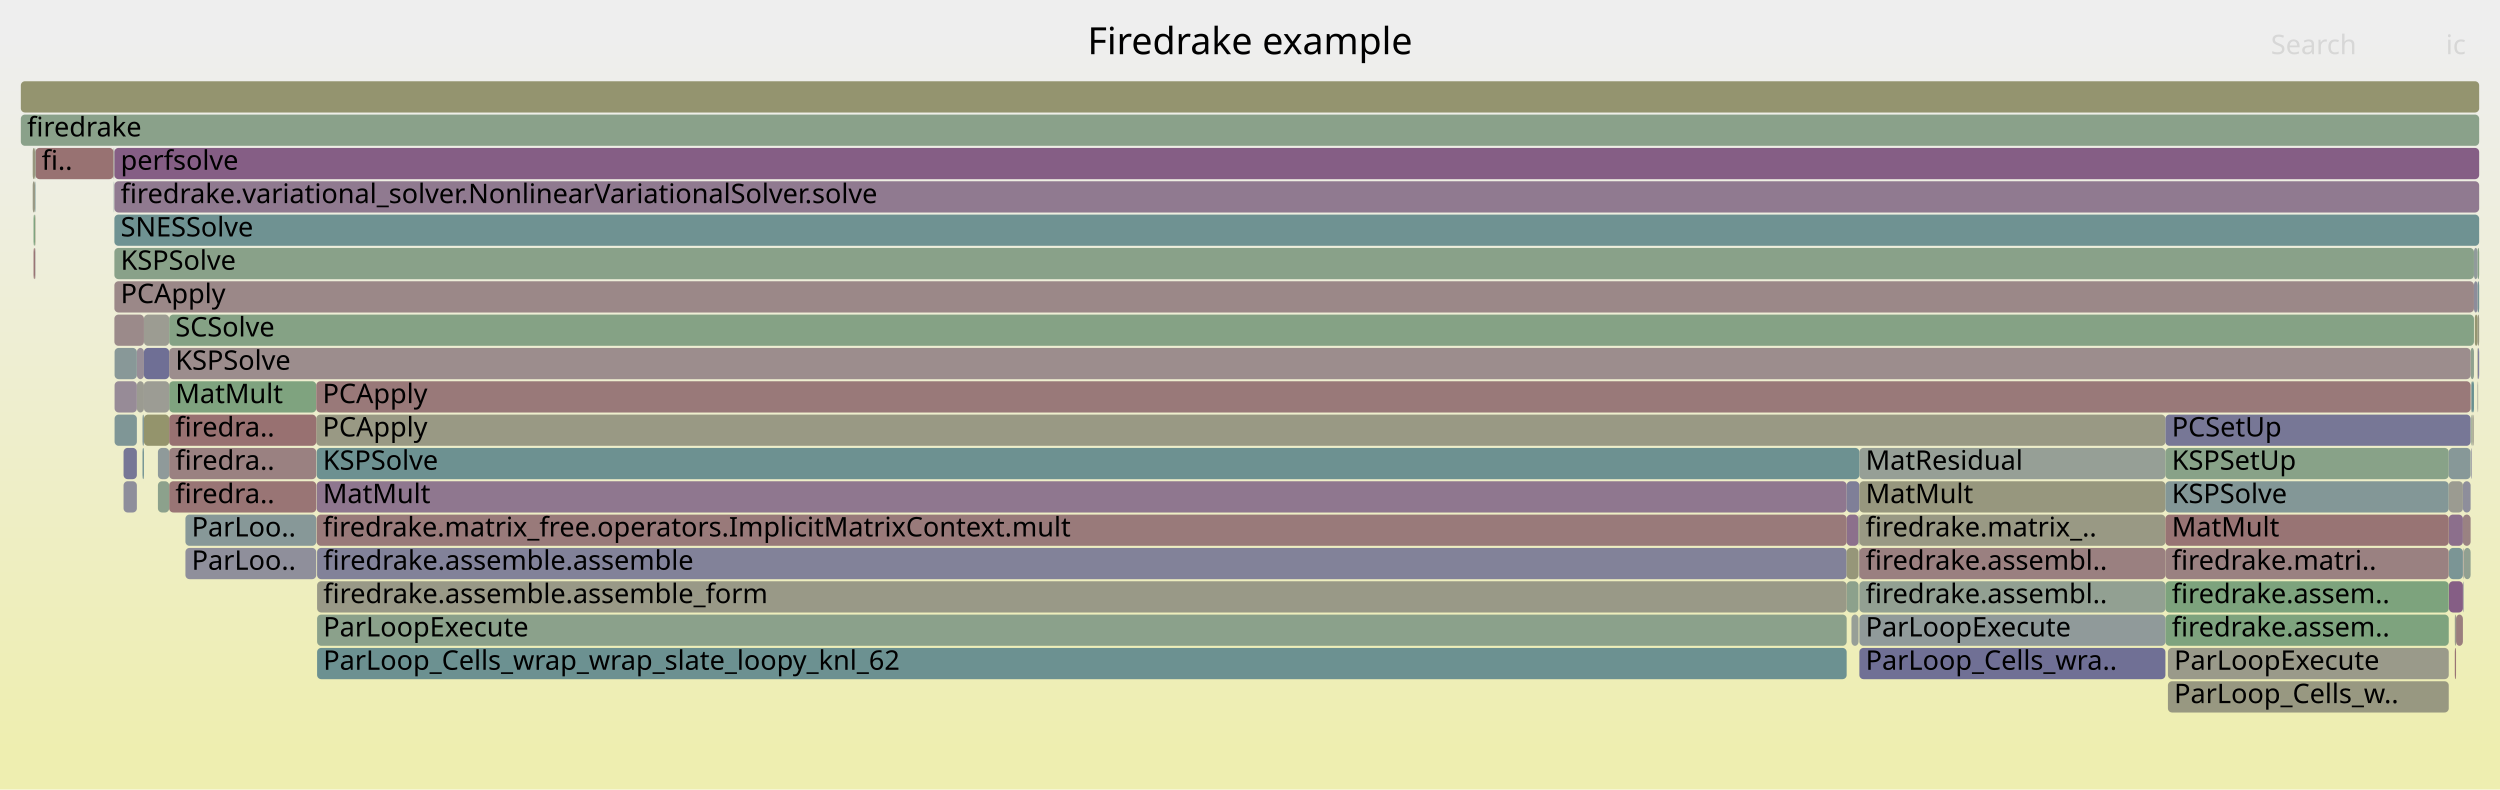
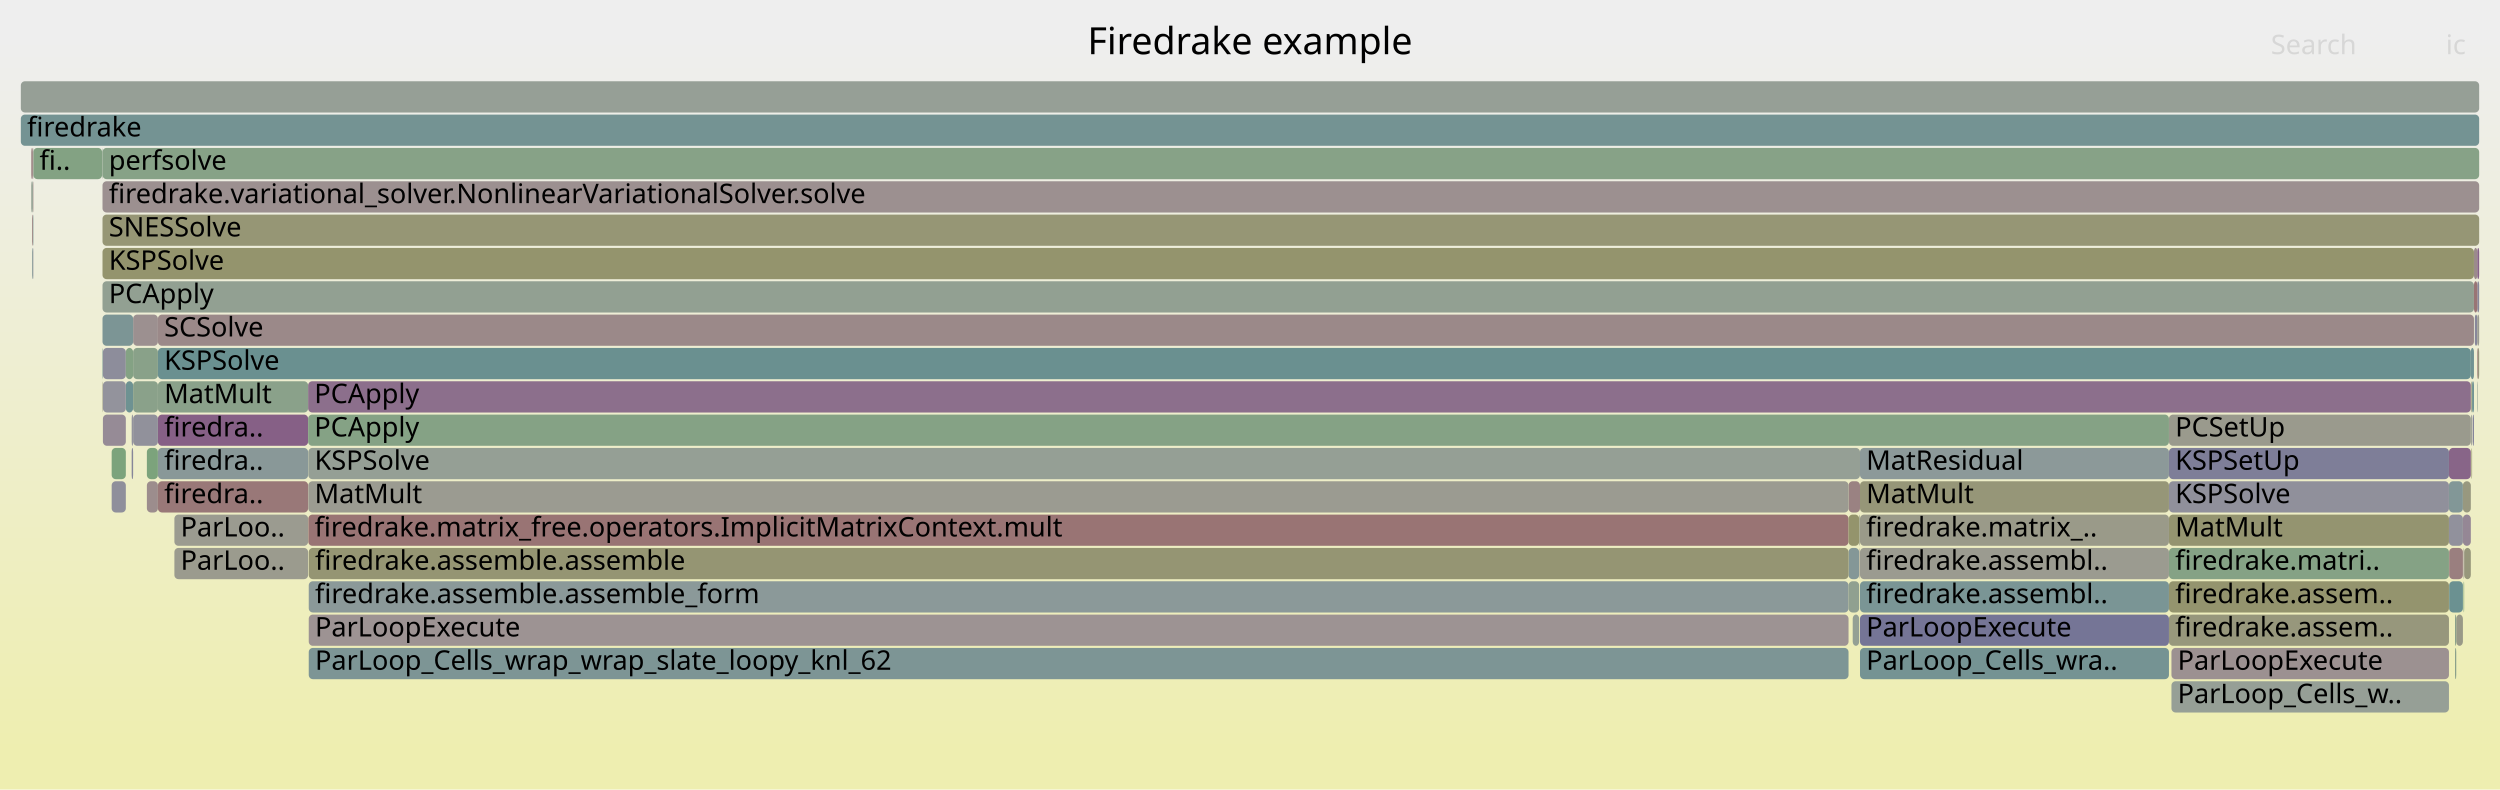
<svg xmlns="http://www.w3.org/2000/svg" version="1.1" width="1200" height="379" viewBox="0 0 1200 379">
  <defs>
    <linearGradient id="background" y1="0" y2="1" x1="0" x2="0">
      <stop stop-color="#eeeeee" offset="5%" />
      <stop stop-color="#eeeeb0" offset="95%" />
    </linearGradient>
  </defs>
  <style type="text/css">
	text { font-family:Verdana; font-size:13px; fill:rgb(0,0,0); }
	#search, #ignorecase { opacity:0.1; cursor:pointer; }
	#search:hover, #search.show, #ignorecase:hover, #ignorecase.show { opacity:1; }
	#subtitle { text-anchor:middle; font-color:rgb(160,160,160); }
	#title { text-anchor:middle; font-size:18px}
	#unzoom { cursor:pointer; }
	#frames &gt; *:hover { stroke:black; stroke-width:0.5; cursor:pointer; }
	.hide { display:none; }
	.parent { opacity:0.5; }
</style>
  <rect x="0.0" y="0" width="1200.0" height="379.0" fill="url(#background)" />
  <text id="title" x="600.00" y="26">Firedrake example</text>
  <text id="details" x="10.00" y="361"> </text>
  <text id="unzoom" x="10.00" y="26" class="hide">Reset Zoom</text>
  <text id="search" x="1090.00" y="26">Search</text>
  <text id="ignorecase" x="1174.00" y="26">ic</text>
  <text id="matched" x="1090.00" y="361"> </text>
  <g id="frames">
    <g>
-       <rect x="152.0" y="231" width="734.4" height="15.0" fill="rgb(142.69,118.767,142.69)" rx="2" ry="2" />
-       <text x="154.96" y="241.5">MatMult</text>
-     </g>
-     <g>
-       <rect x="15.7" y="71" width="1.1" height="15.0" fill="rgb(151.348,151.348,125.762)" rx="2" ry="2" />
-       <text x="18.74" y="81.5" />
-     </g>
-     <g>
-       <rect x="1186.2" y="183" width="0.3" height="15.0" fill="rgb(112.705,146.257,146.257)" rx="2" ry="2" />
-       <text x="1189.24" y="193.5" />
-     </g>
-     <g>
-       <rect x="89.0" y="247" width="62.8" height="15.0" fill="rgb(134.733,151.968,151.968)" rx="2" ry="2" />
-       <text x="91.99" y="257.5">ParLoo..</text>
-     </g>
-     <g>
-       <rect x="1185.9" y="167" width="1.6" height="15.0" fill="rgb(142.234,160.567,142.234)" rx="2" ry="2" />
-       <text x="1188.92" y="177.5" />
-     </g>
-     <g>
-       <rect x="10.0" y="39" width="1180.0" height="15.0" fill="rgb(148.251,148.251,110.754)" rx="2" ry="2" />
+       <rect x="63.2" y="199" width="0.7" height="15.0" fill="rgb(146.592,146.592,155.792)" rx="2" ry="2" />
+       <text x="66.21" y="209.5" />
+     </g>
+     <g>
+       <rect x="70.5" y="231" width="5.3" height="15.0" fill="rgb(155.786,141.029,141.029)" rx="2" ry="2" />
+       <text x="73.51" y="241.5" />
+     </g>
+     <g>
+       <rect x="10.0" y="39" width="1180.0" height="15.0" fill="rgb(150.476,159.225,150.476)" rx="2" ry="2" />
      <text x="13.00" y="49.5" />
    </g>
    <g>
-       <rect x="1186.2" y="215" width="0.3" height="15.0" fill="rgb(129.347,129.347,152.454)" rx="2" ry="2" />
-       <text x="1189.24" y="225.5" />
-     </g>
-     <g>
-       <rect x="54.8" y="71" width="0.1" height="15.0" fill="rgb(146.416,154.997,154.997)" rx="2" ry="2" />
-       <text x="57.77" y="81.5" />
-     </g>
-     <g>
-       <rect x="16.1" y="119" width="0.7" height="15.0" fill="rgb(152.632,116.844,116.844)" rx="2" ry="2" />
-       <text x="19.12" y="129.5" />
-     </g>
-     <g>
-       <rect x="1189.2" y="151" width="0.8" height="15.0" fill="rgb(152.283,152.283,130.293)" rx="2" ry="2" />
-       <text x="1192.18" y="161.5" />
-     </g>
-     <g>
-       <rect x="1039.4" y="263" width="136.0" height="15.0" fill="rgb(154.157,128.539,128.539)" rx="2" ry="2" />
-       <text x="1042.44" y="273.5">firedrake.matri..</text>
-     </g>
-     <g>
-       <rect x="892.3" y="263" width="0.2" height="15.0" fill="rgb(109.37,109.37,148.588)" rx="2" ry="2" />
-       <text x="895.28" y="273.5" />
-     </g>
-     <g>
-       <rect x="886.4" y="247" width="5.7" height="15.0" fill="rgb(140.177,112.328,140.177)" rx="2" ry="2" />
-       <text x="889.38" y="257.5" />
-     </g>
-     <g>
-       <rect x="892.5" y="311" width="146.9" height="15.0" fill="rgb(112.114,112.114,149.119)" rx="2" ry="2" />
-       <text x="895.50" y="321.5">ParLoop_Cells_wra..</text>
-     </g>
-     <g>
-       <rect x="892.5" y="215" width="146.9" height="15.0" fill="rgb(149.842,159.328,149.842)" rx="2" ry="2" />
-       <text x="895.50" y="225.5">MatResidual</text>
-     </g>
-     <g>
-       <rect x="892.5" y="247" width="146.9" height="15.0" fill="rgb(152.535,152.535,131.515)" rx="2" ry="2" />
-       <text x="895.50" y="257.5">firedrake.matrix_..</text>
-     </g>
-     <g>
-       <rect x="68.4" y="215" width="0.7" height="15.0" fill="rgb(115.775,147.053,147.053)" rx="2" ry="2" />
-       <text x="71.40" y="225.5" />
-     </g>
-     <g>
-       <rect x="1186.1" y="199" width="0.1" height="15.0" fill="rgb(154.126,128.296,128.296)" rx="2" ry="2" />
-       <text x="1189.07" y="209.5" />
-     </g>
-     <g>
-       <rect x="54.9" y="135" width="1132.6" height="15.0" fill="rgb(155.069,135.527,135.527)" rx="2" ry="2" />
-       <text x="57.89" y="145.5">PCApply</text>
-     </g>
-     <g>
-       <rect x="17.0" y="71" width="37.5" height="15.0" fill="rgb(152.226,113.736,113.736)" rx="2" ry="2" />
-       <text x="19.99" y="81.5">fi..</text>
-     </g>
-     <g>
-       <rect x="65.7" y="167" width="3.4" height="15.0" fill="rgb(151.759,142.006,151.759)" rx="2" ry="2" />
-       <text x="68.67" y="177.5" />
-     </g>
-     <g>
-       <rect x="152.2" y="263" width="734.2" height="15.0" fill="rgb(129.956,129.956,152.572)" rx="2" ry="2" />
-       <text x="155.17" y="273.5">firedrake.assemble.assemble</text>
-     </g>
-     <g>
-       <rect x="1189.2" y="183" width="0.1" height="15.0" fill="rgb(119.826,119.826,150.611)" rx="2" ry="2" />
-       <text x="1192.18" y="193.5" />
-     </g>
-     <g>
-       <rect x="81.2" y="183" width="70.6" height="15.0" fill="rgb(127.463,162.971,127.463)" rx="2" ry="2" />
-       <text x="84.17" y="193.5">MatMult</text>
-     </g>
-     <g>
-       <rect x="54.6" y="87" width="0.2" height="15.0" fill="rgb(124.437,149.298,149.298)" rx="2" ry="2" />
-       <text x="57.63" y="97.5" />
-     </g>
-     <g>
-       <rect x="59.3" y="231" width="6.4" height="15.0" fill="rgb(142.437,142.437,154.988)" rx="2" ry="2" />
-       <text x="62.30" y="241.5" />
-     </g>
-     <g>
-       <rect x="1175.5" y="279" width="6.7" height="15.0" fill="rgb(132.983,93.895,132.983)" rx="2" ry="2" />
-       <text x="1178.51" y="289.5" />
-     </g>
-     <g>
-       <rect x="886.4" y="263" width="5.7" height="15.0" fill="rgb(150.447,150.447,121.397)" rx="2" ry="2" />
-       <text x="889.38" y="273.5" />
-     </g>
-     <g>
-       <rect x="65.7" y="183" width="3.4" height="15.0" fill="rgb(155.379,155.379,145.3)" rx="2" ry="2" />
-       <text x="68.67" y="193.5" />
-     </g>
-     <g>
-       <rect x="54.9" y="71" width="1135.1" height="15.0" fill="rgb(133.095,94.182,133.095)" rx="2" ry="2" />
-       <text x="57.89" y="81.5">perfsolve</text>
-     </g>
-     <g>
-       <rect x="55.0" y="199" width="10.7" height="15.0" fill="rgb(127.244,150.026,150.026)" rx="2" ry="2" />
-       <text x="58.02" y="209.5" />
-     </g>
-     <g>
-       <rect x="1178.9" y="295" width="3.3" height="15.0" fill="rgb(153.766,125.539,125.539)" rx="2" ry="2" />
-       <text x="1181.86" y="305.5" />
-     </g>
-     <g>
-       <rect x="1039.4" y="215" width="136.0" height="15.0" fill="rgb(136.005,161.581,136.005)" rx="2" ry="2" />
-       <text x="1042.44" y="225.5">KSPSetUp</text>
-     </g>
-     <g>
-       <rect x="1040.6" y="311" width="134.8" height="15.0" fill="rgb(153.787,153.787,137.583)" rx="2" ry="2" />
-       <text x="1043.58" y="321.5">ParLoopExecute</text>
-     </g>
-     <g>
-       <rect x="69.1" y="151" width="12.1" height="15.0" fill="rgb(155.531,155.531,146.037)" rx="2" ry="2" />
-       <text x="72.11" y="161.5" />
-     </g>
-     <g>
-       <rect x="152.2" y="295" width="734.2" height="15.0" fill="rgb(138.68,161.145,138.68)" rx="2" ry="2" />
-       <text x="155.17" y="305.5">ParLoopExecute</text>
-     </g>
-     <g>
-       <rect x="16.8" y="71" width="0.2" height="15.0" fill="rgb(133.885,161.926,133.885)" rx="2" ry="2" />
-       <text x="19.83" y="81.5" />
-     </g>
-     <g>
-       <rect x="81.2" y="231" width="70.6" height="15.0" fill="rgb(152.62,116.751,116.751)" rx="2" ry="2" />
-       <text x="84.17" y="241.5">firedra..</text>
-     </g>
-     <g>
-       <rect x="892.1" y="247" width="0.2" height="15.0" fill="rgb(126.165,163.182,126.165)" rx="2" ry="2" />
-       <text x="895.14" y="257.5" />
-     </g>
-     <g>
-       <rect x="1189.2" y="135" width="0.8" height="15.0" fill="rgb(119.359,147.982,147.982)" rx="2" ry="2" />
-       <text x="1192.18" y="145.5" />
-     </g>
-     <g>
-       <rect x="151.8" y="199" width="887.6" height="15.0" fill="rgb(152.651,152.651,132.076)" rx="2" ry="2" />
-       <text x="154.83" y="209.5">PCApply</text>
-     </g>
-     <g>
-       <rect x="1182.2" y="231" width="3.7" height="15.0" fill="rgb(141.681,141.681,154.841)" rx="2" ry="2" />
-       <text x="1185.18" y="241.5" />
-     </g>
-     <g>
-       <rect x="1182.7" y="263" width="3.2" height="15.0" fill="rgb(144.633,160.176,144.633)" rx="2" ry="2" />
-       <text x="1185.72" y="273.5" />
-     </g>
-     <g>
-       <rect x="886.4" y="231" width="6.1" height="15.0" fill="rgb(127.218,127.218,152.042)" rx="2" ry="2" />
-       <text x="889.38" y="241.5" />
-     </g>
-     <g>
-       <rect x="54.9" y="119" width="1132.6" height="15.0" fill="rgb(137.484,161.34,137.484)" rx="2" ry="2" />
-       <text x="57.89" y="129.5">KSPSolve</text>
-     </g>
-     <g>
-       <rect x="886.4" y="279" width="5.7" height="15.0" fill="rgb(139.935,160.941,139.935)" rx="2" ry="2" />
-       <text x="889.38" y="289.5" />
-     </g>
-     <g>
-       <rect x="1175.5" y="263" width="6.7" height="15.0" fill="rgb(122.915,148.904,148.904)" rx="2" ry="2" />
-       <text x="1178.51" y="273.5" />
-     </g>
-     <g>
-       <rect x="1175.4" y="247" width="6.8" height="15.0" fill="rgb(139.825,111.426,139.825)" rx="2" ry="2" />
-       <text x="1178.37" y="257.5" />
-     </g>
-     <g>
-       <rect x="16.8" y="87" width="0.2" height="15.0" fill="rgb(107.289,144.853,144.853)" rx="2" ry="2" />
-       <text x="19.83" y="97.5" />
-     </g>
-     <g>
-       <rect x="69.1" y="183" width="12.1" height="15.0" fill="rgb(155.868,155.868,147.667)" rx="2" ry="2" />
-       <text x="72.11" y="193.5" />
-     </g>
-     <g>
-       <rect x="1178.3" y="311" width="0.6" height="15.0" fill="rgb(152.608,116.66,116.66)" rx="2" ry="2" />
-       <text x="1181.32" y="321.5" />
-     </g>
-     <g>
-       <rect x="54.5" y="71" width="0.3" height="15.0" fill="rgb(153.587,153.587,136.613)" rx="2" ry="2" />
-       <text x="57.51" y="81.5" />
-     </g>
-     <g>
-       <rect x="151.8" y="183" width="1034.1" height="15.0" fill="rgb(153.222,121.367,121.367)" rx="2" ry="2" />
-       <text x="154.83" y="193.5">PCApply</text>
-     </g>
-     <g>
-       <rect x="1187.3" y="199" width="0.2" height="15.0" fill="rgb(153.39,153.39,135.657)" rx="2" ry="2" />
-       <text x="1190.34" y="209.5" />
-     </g>
-     <g>
-       <rect x="892.5" y="231" width="146.9" height="15.0" fill="rgb(151.318,151.318,125.619)" rx="2" ry="2" />
-       <text x="895.50" y="241.5">MatMult</text>
-     </g>
-     <g>
-       <rect x="69.1" y="199" width="12.1" height="15.0" fill="rgb(147.636,147.636,107.777)" rx="2" ry="2" />
-       <text x="72.11" y="209.5" />
-     </g>
-     <g>
-       <rect x="888.7" y="295" width="3.4" height="15.0" fill="rgb(150.937,159.15,150.937)" rx="2" ry="2" />
-       <text x="891.67" y="305.5" />
-     </g>
-     <g>
-       <rect x="1189.2" y="119" width="0.8" height="15.0" fill="rgb(135.487,161.665,135.487)" rx="2" ry="2" />
-       <text x="1192.18" y="129.5" />
-     </g>
-     <g>
-       <rect x="1175.4" y="215" width="10.5" height="15.0" fill="rgb(134.71,151.962,151.962)" rx="2" ry="2" />
-       <text x="1178.37" y="225.5" />
-     </g>
-     <g>
-       <rect x="15.7" y="87" width="1.1" height="15.0" fill="rgb(152.777,152.777,132.687)" rx="2" ry="2" />
-       <text x="18.74" y="97.5" />
-     </g>
-     <g>
-       <rect x="1039.4" y="199" width="146.5" height="15.0" fill="rgb(119.073,119.073,150.466)" rx="2" ry="2" />
-       <text x="1042.44" y="209.5">PCSetUp</text>
-     </g>
-     <g>
-       <rect x="1039.4" y="295" width="136.0" height="15.0" fill="rgb(126.067,163.198,126.067)" rx="2" ry="2" />
-       <text x="1042.44" y="305.5">firedrake.assem..</text>
-     </g>
-     <g>
-       <rect x="54.9" y="151" width="14.2" height="15.0" fill="rgb(155.423,138.24,138.24)" rx="2" ry="2" />
-       <text x="57.89" y="161.5" />
-     </g>
-     <g>
-       <rect x="1182.2" y="247" width="3.7" height="15.0" fill="rgb(154.352,130.03,130.03)" rx="2" ry="2" />
-       <text x="1185.18" y="257.5" />
-     </g>
-     <g>
-       <rect x="152.0" y="247" width="734.4" height="15.0" fill="rgb(153.267,121.714,121.714)" rx="2" ry="2" />
-       <text x="154.96" y="257.5">firedrake.matrix_free.operators.ImplicitMatrixContext.mult</text>
-     </g>
-     <g>
-       <rect x="54.9" y="103" width="1135.1" height="15.0" fill="rgb(111.133,145.849,145.849)" rx="2" ry="2" />
-       <text x="57.89" y="113.5">SNESSolve</text>
-     </g>
-     <g>
-       <rect x="1039.4" y="247" width="136.0" height="15.0" fill="rgb(152.47,115.601,115.601)" rx="2" ry="2" />
-       <text x="1042.44" y="257.5">MatMult</text>
-     </g>
-     <g>
-       <rect x="1189.2" y="167" width="0.3" height="15.0" fill="rgb(153.929,153.929,138.27)" rx="2" ry="2" />
-       <text x="1192.18" y="177.5" />
-     </g>
-     <g>
-       <rect x="892.5" y="295" width="146.9" height="15.0" fill="rgb(144.335,154.457,154.457)" rx="2" ry="2" />
-       <text x="895.50" y="305.5">ParLoopExecute</text>
-     </g>
-     <g>
-       <rect x="1189.5" y="167" width="0.5" height="15.0" fill="rgb(114.732,114.732,149.626)" rx="2" ry="2" />
-       <text x="1192.52" y="177.5" />
-     </g>
-     <g>
-       <rect x="81.2" y="167" width="1104.7" height="15.0" fill="rgb(155.81,141.207,141.207)" rx="2" ry="2" />
-       <text x="84.17" y="177.5">KSPSolve</text>
-     </g>
-     <g>
-       <rect x="16.8" y="119" width="0.2" height="15.0" fill="rgb(155.87,141.671,141.671)" rx="2" ry="2" />
-       <text x="19.83" y="129.5" />
-     </g>
-     <g>
-       <rect x="81.2" y="215" width="70.6" height="15.0" fill="rgb(154.172,128.652,128.652)" rx="2" ry="2" />
-       <text x="84.17" y="225.5">firedra..</text>
-     </g>
-     <g>
-       <rect x="16.1" y="103" width="0.7" height="15.0" fill="rgb(126.884,163.065,126.884)" rx="2" ry="2" />
-       <text x="19.12" y="113.5" />
-     </g>
-     <g>
-       <rect x="1186.5" y="183" width="1.0" height="15.0" fill="rgb(104.001,144,144)" rx="2" ry="2" />
-       <text x="1189.46" y="193.5" />
-     </g>
-     <g>
-       <rect x="81.2" y="199" width="70.6" height="15.0" fill="rgb(152.163,113.25,113.25)" rx="2" ry="2" />
-       <text x="84.17" y="209.5">firedra..</text>
-     </g>
-     <g>
-       <rect x="152.2" y="311" width="734.2" height="15.0" fill="rgb(107.753,144.973,144.973)" rx="2" ry="2" />
-       <text x="155.17" y="321.5">ParLoop_Cells_wrap_wrap_slate_loopy_knl_62</text>
-     </g>
-     <g>
-       <rect x="892.3" y="247" width="0.2" height="15.0" fill="rgb(149.848,149.848,118.494)" rx="2" ry="2" />
-       <text x="895.28" y="257.5" />
-     </g>
-     <g>
-       <rect x="1040.6" y="327" width="134.8" height="15.0" fill="rgb(152.072,152.072,129.27)" rx="2" ry="2" />
-       <text x="1043.58" y="337.5">ParLoop_Cells_w..</text>
-     </g>
-     <g>
-       <rect x="16.8" y="103" width="0.2" height="15.0" fill="rgb(149.885,149.885,118.675)" rx="2" ry="2" />
-       <text x="19.83" y="113.5" />
-     </g>
-     <g>
-       <rect x="1182.4" y="279" width="0.3" height="15.0" fill="rgb(141.906,141.906,154.885)" rx="2" ry="2" />
-       <text x="1185.45" y="289.5" />
-     </g>
-     <g>
-       <rect x="1186.7" y="199" width="0.6" height="15.0" fill="rgb(153.639,153.639,136.866)" rx="2" ry="2" />
-       <text x="1189.74" y="209.5" />
-     </g>
-     <g>
-       <rect x="55.0" y="167" width="10.7" height="15.0" fill="rgb(136.232,152.357,152.357)" rx="2" ry="2" />
-       <text x="58.02" y="177.5" />
-     </g>
-     <g>
-       <rect x="81.2" y="151" width="1106.3" height="15.0" fill="rgb(132.691,162.12,132.691)" rx="2" ry="2" />
-       <text x="84.17" y="161.5">SCSolve</text>
-     </g>
-     <g>
-       <rect x="54.9" y="87" width="1135.1" height="15.0" fill="rgb(143.849,121.738,143.849)" rx="2" ry="2" />
-       <text x="57.89" y="97.5">firedrake.variational_solver.NonlinearVariationalSolver.solve</text>
-     </g>
-     <g>
-       <rect x="69.1" y="167" width="12.1" height="15.0" fill="rgb(111.41,111.41,148.983)" rx="2" ry="2" />
-       <text x="72.11" y="177.5" />
-     </g>
-     <g>
-       <rect x="89.0" y="263" width="62.8" height="15.0" fill="rgb(142.633,142.633,155.026)" rx="2" ry="2" />
-       <text x="91.99" y="273.5">ParLoo..</text>
-     </g>
-     <g>
-       <rect x="1182.4" y="263" width="0.3" height="15.0" fill="rgb(156.321,145.131,145.131)" rx="2" ry="2" />
-       <text x="1185.45" y="273.5" />
-     </g>
-     <g>
-       <rect x="10.0" y="55" width="1180.0" height="15.0" fill="rgb(137.672,161.309,137.672)" rx="2" ry="2" />
+       <rect x="49.2" y="167" width="0.2" height="15.0" fill="rgb(104.219,144.057,144.057)" rx="2" ry="2" />
+       <text x="52.23" y="177.5" />
+     </g>
+     <g>
+       <rect x="1178.4" y="311" width="0.6" height="15.0" fill="rgb(138.607,161.157,138.607)" rx="2" ry="2" />
+       <text x="1181.43" y="321.5" />
+     </g>
+     <g>
+       <rect x="1175.6" y="279" width="6.6" height="15.0" fill="rgb(107.408,144.884,144.884)" rx="2" ry="2" />
+       <text x="1178.62" y="289.5" />
+     </g>
+     <g>
+       <rect x="15.8" y="119" width="0.2" height="15.0" fill="rgb(145.9,145.9,155.658)" rx="2" ry="2" />
+       <text x="18.83" y="129.5" />
+     </g>
+     <g>
+       <rect x="1042.3" y="311" width="133.2" height="15.0" fill="rgb(156.326,145.163,145.163)" rx="2" ry="2" />
+       <text x="1045.25" y="321.5">ParLoopExecute</text>
+     </g>
+     <g>
+       <rect x="83.7" y="263" width="64.2" height="15.0" fill="rgb(154.621,154.621,141.625)" rx="2" ry="2" />
+       <text x="86.69" y="273.5">ParLoo..</text>
+     </g>
+     <g>
+       <rect x="75.8" y="199" width="72.1" height="15.0" fill="rgb(133.911,96.271,133.911)" rx="2" ry="2" />
+       <text x="78.81" y="209.5">firedra..</text>
+     </g>
+     <g>
+       <rect x="887.3" y="231" width="5.5" height="15.0" fill="rgb(154.316,129.759,129.759)" rx="2" ry="2" />
+       <text x="890.30" y="241.5" />
+     </g>
+     <g>
+       <rect x="892.8" y="279" width="148.3" height="15.0" fill="rgb(122.281,148.739,148.739)" rx="2" ry="2" />
+       <text x="895.79" y="289.5">firedrake.assembl..</text>
+     </g>
+     <g>
+       <rect x="16.0" y="71" width="33.0" height="15.0" fill="rgb(130.944,162.405,130.944)" rx="2" ry="2" />
+       <text x="18.97" y="81.5">fi..</text>
+     </g>
+     <g>
+       <rect x="1041.1" y="199" width="144.9" height="15.0" fill="rgb(154.484,154.484,140.962)" rx="2" ry="2" />
+       <text x="1044.10" y="209.5">PCSetUp</text>
+     </g>
+     <g>
+       <rect x="1182.5" y="279" width="0.3" height="15.0" fill="rgb(125.716,163.256,125.716)" rx="2" ry="2" />
+       <text x="1185.52" y="289.5" />
+     </g>
+     <g>
+       <rect x="1041.1" y="263" width="134.4" height="15.0" fill="rgb(132.715,162.116,132.715)" rx="2" ry="2" />
+       <text x="1044.10" y="273.5">firedrake.matri..</text>
+     </g>
+     <g>
+       <rect x="1186.3" y="215" width="0.3" height="15.0" fill="rgb(147.948,147.948,109.285)" rx="2" ry="2" />
+       <text x="1189.27" y="225.5" />
+     </g>
+     <g>
+       <rect x="1041.1" y="295" width="134.4" height="15.0" fill="rgb(150.952,150.952,123.845)" rx="2" ry="2" />
+       <text x="1044.10" y="305.5">firedrake.assem..</text>
+     </g>
+     <g>
+       <rect x="148.0" y="215" width="744.8" height="15.0" fill="rgb(149.381,159.403,149.381)" rx="2" ry="2" />
+       <text x="150.99" y="225.5">KSPSolve</text>
+     </g>
+     <g>
+       <rect x="1041.1" y="231" width="134.4" height="15.0" fill="rgb(144.327,144.327,155.354)" rx="2" ry="2" />
+       <text x="1044.10" y="241.5">KSPSolve</text>
+     </g>
+     <g>
+       <rect x="1041.1" y="247" width="134.4" height="15.0" fill="rgb(148.49,148.49,111.915)" rx="2" ry="2" />
+       <text x="1044.10" y="257.5">MatMult</text>
+     </g>
+     <g>
+       <rect x="10.0" y="55" width="1180.0" height="15.0" fill="rgb(116.173,147.156,147.156)" rx="2" ry="2" />
      <text x="13.00" y="65.5">firedrake</text>
    </g>
    <g>
-       <rect x="1187.5" y="119" width="1.7" height="15.0" fill="rgb(144.699,154.552,154.552)" rx="2" ry="2" />
-       <text x="1190.46" y="129.5" />
-     </g>
-     <g>
-       <rect x="1178.3" y="295" width="0.6" height="15.0" fill="rgb(154.338,154.338,140.252)" rx="2" ry="2" />
-       <text x="1181.32" y="305.5" />
-     </g>
-     <g>
-       <rect x="1187.9" y="151" width="1.3" height="15.0" fill="rgb(148.703,148.703,112.944)" rx="2" ry="2" />
-       <text x="1190.92" y="161.5" />
-     </g>
-     <g>
-       <rect x="1186.1" y="183" width="0.1" height="15.0" fill="rgb(142.739,142.739,155.046)" rx="2" ry="2" />
-       <text x="1189.07" y="193.5" />
-     </g>
-     <g>
-       <rect x="1039.4" y="279" width="136.0" height="15.0" fill="rgb(125.182,163.342,125.182)" rx="2" ry="2" />
-       <text x="1042.44" y="289.5">firedrake.assem..</text>
-     </g>
-     <g>
-       <rect x="75.8" y="215" width="5.4" height="15.0" fill="rgb(143.257,154.178,154.178)" rx="2" ry="2" />
-       <text x="78.77" y="225.5" />
-     </g>
-     <g>
-       <rect x="59.3" y="215" width="6.4" height="15.0" fill="rgb(118.755,118.755,150.404)" rx="2" ry="2" />
-       <text x="62.30" y="225.5" />
-     </g>
-     <g>
-       <rect x="1186.2" y="199" width="0.3" height="15.0" fill="rgb(136.112,161.563,136.112)" rx="2" ry="2" />
-       <text x="1189.24" y="209.5" />
-     </g>
-     <g>
-       <rect x="55.0" y="183" width="10.7" height="15.0" fill="rgb(150.573,138.969,150.573)" rx="2" ry="2" />
-       <text x="58.02" y="193.5" />
-     </g>
-     <g>
-       <rect x="1187.5" y="135" width="1.7" height="15.0" fill="rgb(141.358,141.358,154.779)" rx="2" ry="2" />
-       <text x="1190.46" y="145.5" />
-     </g>
-     <g>
-       <rect x="892.5" y="263" width="146.9" height="15.0" fill="rgb(154.04,127.641,127.641)" rx="2" ry="2" />
-       <text x="895.50" y="273.5">firedrake.assembl..</text>
-     </g>
-     <g>
-       <rect x="152.0" y="215" width="740.5" height="15.0" fill="rgb(109.104,145.323,145.323)" rx="2" ry="2" />
-       <text x="154.96" y="225.5">KSPSolve</text>
-     </g>
-     <g>
-       <rect x="1039.4" y="231" width="136.0" height="15.0" fill="rgb(130.831,150.956,150.956)" rx="2" ry="2" />
-       <text x="1042.44" y="241.5">KSPSolve</text>
-     </g>
-     <g>
-       <rect x="1175.4" y="231" width="6.8" height="15.0" fill="rgb(155.391,155.391,145.355)" rx="2" ry="2" />
-       <text x="1178.37" y="241.5" />
-     </g>
-     <g>
-       <rect x="152.2" y="279" width="734.2" height="15.0" fill="rgb(153.336,153.336,135.397)" rx="2" ry="2" />
-       <text x="155.17" y="289.5">firedrake.assemble.assemble_form</text>
-     </g>
-     <g>
-       <rect x="75.8" y="231" width="5.4" height="15.0" fill="rgb(140.071,160.919,140.071)" rx="2" ry="2" />
-       <text x="78.77" y="241.5" />
-     </g>
-     <g>
-       <rect x="892.5" y="279" width="146.9" height="15.0" fill="rgb(145.965,159.959,145.965)" rx="2" ry="2" />
-       <text x="895.50" y="289.5">firedrake.assembl..</text>
-     </g>
-     <g>
-       <rect x="1189.3" y="183" width="0.2" height="15.0" fill="rgb(151.895,151.895,128.412)" rx="2" ry="2" />
-       <text x="1192.34" y="193.5" />
-     </g>
-     <g>
-       <rect x="68.4" y="199" width="0.7" height="15.0" fill="rgb(127.74,150.155,150.155)" rx="2" ry="2" />
-       <text x="71.40" y="209.5" />
+       <rect x="15.0" y="71" width="0.8" height="15.0" fill="rgb(154.669,132.464,132.464)" rx="2" ry="2" />
+       <text x="18.02" y="81.5" />
+     </g>
+     <g>
+       <rect x="1186.3" y="199" width="0.3" height="15.0" fill="rgb(137.886,106.458,137.886)" rx="2" ry="2" />
+       <text x="1189.27" y="209.5" />
+     </g>
+     <g>
+       <rect x="1186.9" y="199" width="0.6" height="15.0" fill="rgb(128.632,128.632,152.316)" rx="2" ry="2" />
+       <text x="1189.94" y="209.5" />
+     </g>
+     <g>
+       <rect x="70.5" y="215" width="5.3" height="15.0" fill="rgb(124.449,163.462,124.449)" rx="2" ry="2" />
+       <text x="73.51" y="225.5" />
+     </g>
+     <g>
+       <rect x="83.7" y="247" width="64.2" height="15.0" fill="rgb(155.186,155.186,144.362)" rx="2" ry="2" />
+       <text x="86.69" y="257.5">ParLoo..</text>
+     </g>
+     <g>
+       <rect x="1187.9" y="151" width="1.2" height="15.0" fill="rgb(135.305,135.305,153.607)" rx="2" ry="2" />
+       <text x="1190.91" y="161.5" />
+     </g>
+     <g>
+       <rect x="15.4" y="103" width="0.4" height="15.0" fill="rgb(153.587,124.167,124.167)" rx="2" ry="2" />
+       <text x="18.38" y="113.5" />
+     </g>
+     <g>
+       <rect x="892.8" y="231" width="148.3" height="15.0" fill="rgb(150.26,150.26,120.489)" rx="2" ry="2" />
+       <text x="895.79" y="241.5">MatMult</text>
+     </g>
+     <g>
+       <rect x="1175.5" y="231" width="6.7" height="15.0" fill="rgb(129.511,150.614,150.614)" rx="2" ry="2" />
+       <text x="1178.47" y="241.5" />
+     </g>
+     <g>
+       <rect x="1186.0" y="167" width="1.5" height="15.0" fill="rgb(112.28,146.147,146.147)" rx="2" ry="2" />
+       <text x="1188.97" y="177.5" />
+     </g>
+     <g>
+       <rect x="1189.1" y="167" width="0.3" height="15.0" fill="rgb(152.519,115.978,115.978)" rx="2" ry="2" />
+       <text x="1192.12" y="177.5" />
+     </g>
+     <g>
+       <rect x="49.2" y="103" width="1140.8" height="15.0" fill="rgb(149.633,149.633,117.454)" rx="2" ry="2" />
+       <text x="52.23" y="113.5">SNESSolve</text>
+     </g>
+     <g>
+       <rect x="1041.1" y="279" width="134.4" height="15.0" fill="rgb(148.192,148.192,110.468)" rx="2" ry="2" />
+       <text x="1044.10" y="289.5">firedrake.assem..</text>
+     </g>
+     <g>
+       <rect x="49.4" y="199" width="11.0" height="15.0" fill="rgb(150.43,138.603,150.43)" rx="2" ry="2" />
+       <text x="52.37" y="209.5" />
+     </g>
+     <g>
+       <rect x="1186.1" y="183" width="0.2" height="15.0" fill="rgb(151.597,151.597,126.969)" rx="2" ry="2" />
+       <text x="1189.11" y="193.5" />
+     </g>
+     <g>
+       <rect x="49.2" y="135" width="1138.3" height="15.0" fill="rgb(145.604,160.018,145.604)" rx="2" ry="2" />
+       <text x="52.23" y="145.5">PCApply</text>
+     </g>
+     <g>
+       <rect x="892.8" y="263" width="148.3" height="15.0" fill="rgb(155.156,155.156,144.217)" rx="2" ry="2" />
+       <text x="895.79" y="273.5">firedrake.assembl..</text>
+     </g>
+     <g>
+       <rect x="63.2" y="215" width="0.7" height="15.0" fill="rgb(134.12,134.12,153.378)" rx="2" ry="2" />
+       <text x="66.21" y="225.5" />
+     </g>
+     <g>
+       <rect x="49.0" y="71" width="0.2" height="15.0" fill="rgb(139.321,161.041,139.321)" rx="2" ry="2" />
+       <text x="52.02" y="81.5" />
+     </g>
+     <g>
+       <rect x="1187.5" y="119" width="1.6" height="15.0" fill="rgb(155.467,138.577,138.577)" rx="2" ry="2" />
+       <text x="1190.47" y="129.5" />
+     </g>
+     <g>
+       <rect x="60.4" y="183" width="3.5" height="15.0" fill="rgb(110.39,145.657,145.657)" rx="2" ry="2" />
+       <text x="63.43" y="193.5" />
+     </g>
+     <g>
+       <rect x="1186.1" y="199" width="0.2" height="15.0" fill="rgb(128.55,162.794,128.55)" rx="2" ry="2" />
+       <text x="1189.11" y="209.5" />
+     </g>
+     <g>
+       <rect x="1175.5" y="247" width="6.7" height="15.0" fill="rgb(145.234,145.234,155.529)" rx="2" ry="2" />
+       <text x="1178.47" y="257.5" />
+     </g>
+     <g>
+       <rect x="892.8" y="311" width="148.3" height="15.0" fill="rgb(117.046,147.382,147.382)" rx="2" ry="2" />
+       <text x="895.79" y="321.5">ParLoop_Cells_wra..</text>
+     </g>
+     <g>
+       <rect x="63.9" y="167" width="11.9" height="15.0" fill="rgb(136.906,161.434,136.906)" rx="2" ry="2" />
+       <text x="66.91" y="177.5" />
+     </g>
+     <g>
+       <rect x="1042.3" y="327" width="133.2" height="15.0" fill="rgb(149.938,159.312,149.938)" rx="2" ry="2" />
+       <text x="1045.25" y="337.5">ParLoop_Cells_w..</text>
+     </g>
+     <g>
+       <rect x="892.6" y="247" width="0.2" height="15.0" fill="rgb(155.273,137.094,137.094)" rx="2" ry="2" />
+       <text x="895.58" y="257.5" />
+     </g>
+     <g>
+       <rect x="15.4" y="119" width="0.4" height="15.0" fill="rgb(132.918,151.497,151.497)" rx="2" ry="2" />
+       <text x="18.38" y="129.5" />
+     </g>
+     <g>
+       <rect x="892.6" y="263" width="0.2" height="15.0" fill="rgb(155.604,139.627,139.627)" rx="2" ry="2" />
+       <text x="895.58" y="273.5" />
+     </g>
+     <g>
+       <rect x="1182.8" y="263" width="3.2" height="15.0" fill="rgb(150.768,150.768,122.951)" rx="2" ry="2" />
+       <text x="1185.79" y="273.5" />
+     </g>
+     <g>
+       <rect x="1189.4" y="167" width="0.6" height="15.0" fill="rgb(151.101,151.101,124.566)" rx="2" ry="2" />
+       <text x="1192.44" y="177.5" />
+     </g>
+     <g>
+       <rect x="63.9" y="151" width="11.9" height="15.0" fill="rgb(156.143,143.763,143.763)" rx="2" ry="2" />
+       <text x="66.91" y="161.5" />
+     </g>
+     <g>
+       <rect x="1189.1" y="151" width="0.9" height="15.0" fill="rgb(155.269,155.269,144.763)" rx="2" ry="2" />
+       <text x="1192.12" y="161.5" />
+     </g>
+     <g>
+       <rect x="1041.1" y="215" width="134.4" height="15.0" fill="rgb(126.397,126.397,151.883)" rx="2" ry="2" />
+       <text x="1044.10" y="225.5">KSPSetUp</text>
+     </g>
+     <g>
+       <rect x="49.2" y="71" width="1140.8" height="15.0" fill="rgb(134.55,161.818,134.55)" rx="2" ry="2" />
+       <text x="52.23" y="81.5">perfsolve</text>
+     </g>
+     <g>
+       <rect x="1182.2" y="247" width="3.8" height="15.0" fill="rgb(149.089,135.167,149.089)" rx="2" ry="2" />
+       <text x="1185.25" y="257.5" />
+     </g>
+     <g>
+       <rect x="892.4" y="247" width="0.2" height="15.0" fill="rgb(135.686,161.632,135.686)" rx="2" ry="2" />
+       <text x="895.44" y="257.5" />
+     </g>
+     <g>
+       <rect x="49.2" y="87" width="1140.8" height="15.0" fill="rgb(156.12,143.586,143.586)" rx="2" ry="2" />
+       <text x="52.23" y="97.5">firedrake.variational_solver.NonlinearVariationalSolver.solve</text>
+     </g>
+     <g>
+       <rect x="887.3" y="263" width="5.1" height="15.0" fill="rgb(132.403,151.364,151.364)" rx="2" ry="2" />
+       <text x="890.30" y="273.5" />
+     </g>
+     <g>
+       <rect x="1189.1" y="183" width="0.2" height="15.0" fill="rgb(146.452,159.88,146.452)" rx="2" ry="2" />
+       <text x="1192.12" y="193.5" />
+     </g>
+     <g>
+       <rect x="1179.0" y="295" width="3.2" height="15.0" fill="rgb(153.278,153.278,135.116)" rx="2" ry="2" />
+       <text x="1181.96" y="305.5" />
+     </g>
+     <g>
+       <rect x="49.2" y="119" width="1138.3" height="15.0" fill="rgb(147.848,147.848,108.8)" rx="2" ry="2" />
+       <text x="52.23" y="129.5">KSPSolve</text>
+     </g>
+     <g>
+       <rect x="49.4" y="167" width="11.0" height="15.0" fill="rgb(141.047,141.047,154.719)" rx="2" ry="2" />
+       <text x="52.37" y="177.5" />
+     </g>
+     <g>
+       <rect x="892.8" y="215" width="148.3" height="15.0" fill="rgb(139.6,153.23,153.23)" rx="2" ry="2" />
+       <text x="895.79" y="225.5">MatResidual</text>
+     </g>
+     <g>
+       <rect x="148.0" y="247" width="739.3" height="15.0" fill="rgb(152.562,116.31,116.31)" rx="2" ry="2" />
+       <text x="150.99" y="257.5">firedrake.matrix_free.operators.ImplicitMatrixContext.mult</text>
+     </g>
+     <g>
+       <rect x="147.9" y="199" width="893.2" height="15.0" fill="rgb(132.813,162.1,132.813)" rx="2" ry="2" />
+       <text x="150.86" y="209.5">PCApply</text>
+     </g>
+     <g>
+       <rect x="15.8" y="71" width="0.2" height="15.0" fill="rgb(154.898,154.898,142.967)" rx="2" ry="2" />
+       <text x="18.83" y="81.5" />
+     </g>
+     <g>
+       <rect x="75.8" y="183" width="72.1" height="15.0" fill="rgb(137.524,161.333,137.524)" rx="2" ry="2" />
+       <text x="78.81" y="193.5">MatMult</text>
+     </g>
+     <g>
+       <rect x="1186.6" y="183" width="0.9" height="15.0" fill="rgb(108.444,145.152,145.152)" rx="2" ry="2" />
+       <text x="1189.58" y="193.5" />
+     </g>
+     <g>
+       <rect x="63.9" y="183" width="11.9" height="15.0" fill="rgb(137.881,161.275,137.881)" rx="2" ry="2" />
+       <text x="66.91" y="193.5" />
+     </g>
+     <g>
+       <rect x="15.8" y="87" width="0.2" height="15.0" fill="rgb(153.71,125.112,125.112)" rx="2" ry="2" />
+       <text x="18.83" y="97.5" />
+     </g>
+     <g>
+       <rect x="1178.4" y="295" width="0.6" height="15.0" fill="rgb(137.781,161.291,137.781)" rx="2" ry="2" />
+       <text x="1181.43" y="305.5" />
+     </g>
+     <g>
+       <rect x="1189.3" y="183" width="0.1" height="15.0" fill="rgb(146.1,159.937,146.1)" rx="2" ry="2" />
+       <text x="1192.27" y="193.5" />
+     </g>
+     <g>
+       <rect x="1182.5" y="263" width="0.3" height="15.0" fill="rgb(150.37,138.448,150.37)" rx="2" ry="2" />
+       <text x="1185.52" y="273.5" />
+     </g>
+     <g>
+       <rect x="75.8" y="151" width="1111.7" height="15.0" fill="rgb(155.325,137.495,137.495)" rx="2" ry="2" />
+       <text x="78.81" y="161.5">SCSolve</text>
+     </g>
+     <g>
+       <rect x="1189.1" y="135" width="0.9" height="15.0" fill="rgb(134.842,134.842,153.518)" rx="2" ry="2" />
+       <text x="1192.12" y="145.5" />
+     </g>
+     <g>
+       <rect x="49.2" y="183" width="0.2" height="15.0" fill="rgb(150.345,150.345,120.902)" rx="2" ry="2" />
+       <text x="52.23" y="193.5" />
+     </g>
+     <g>
+       <rect x="892.8" y="295" width="148.3" height="15.0" fill="rgb(117.307,117.307,150.124)" rx="2" ry="2" />
+       <text x="895.79" y="305.5">ParLoopExecute</text>
+     </g>
+     <g>
+       <rect x="1175.6" y="263" width="6.6" height="15.0" fill="rgb(153.962,127.043,127.043)" rx="2" ry="2" />
+       <text x="1178.62" y="273.5" />
+     </g>
+     <g>
+       <rect x="1187.5" y="135" width="1.6" height="15.0" fill="rgb(152.59,116.527,116.527)" rx="2" ry="2" />
+       <text x="1190.47" y="145.5" />
+     </g>
+     <g>
+       <rect x="15.8" y="103" width="0.2" height="15.0" fill="rgb(109.775,145.497,145.497)" rx="2" ry="2" />
+       <text x="18.83" y="113.5" />
+     </g>
+     <g>
+       <rect x="889.3" y="295" width="3.1" height="15.0" fill="rgb(147.691,159.678,147.691)" rx="2" ry="2" />
+       <text x="892.29" y="305.5" />
+     </g>
+     <g>
+       <rect x="1189.1" y="119" width="0.9" height="15.0" fill="rgb(135.112,99.349,135.112)" rx="2" ry="2" />
+       <text x="1192.12" y="129.5" />
+     </g>
+     <g>
+       <rect x="1175.5" y="215" width="10.5" height="15.0" fill="rgb(135.843,101.222,135.843)" rx="2" ry="2" />
+       <text x="1178.47" y="225.5" />
+     </g>
+     <g>
+       <rect x="75.8" y="167" width="1110.2" height="15.0" fill="rgb(105.609,144.417,144.417)" rx="2" ry="2" />
+       <text x="78.81" y="177.5">KSPSolve</text>
+     </g>
+     <g>
+       <rect x="1186.3" y="183" width="0.3" height="15.0" fill="rgb(150.223,150.223,120.312)" rx="2" ry="2" />
+       <text x="1189.27" y="193.5" />
+     </g>
+     <g>
+       <rect x="148.0" y="231" width="739.3" height="15.0" fill="rgb(155.333,155.333,145.076)" rx="2" ry="2" />
+       <text x="150.99" y="241.5">MatMult</text>
+     </g>
+     <g>
+       <rect x="15.0" y="87" width="0.8" height="15.0" fill="rgb(146.901,159.807,146.901)" rx="2" ry="2" />
+       <text x="18.02" y="97.5" />
+     </g>
+     <g>
+       <rect x="49.2" y="151" width="14.7" height="15.0" fill="rgb(124.155,149.225,149.225)" rx="2" ry="2" />
+       <text x="52.23" y="161.5" />
+     </g>
+     <g>
+       <rect x="53.6" y="231" width="6.8" height="15.0" fill="rgb(143.195,143.195,155.134)" rx="2" ry="2" />
+       <text x="56.59" y="241.5" />
+     </g>
+     <g>
+       <rect x="892.8" y="247" width="148.3" height="15.0" fill="rgb(153.668,153.668,137.007)" rx="2" ry="2" />
+       <text x="895.79" y="257.5">firedrake.matrix_..</text>
+     </g>
+     <g>
+       <rect x="75.8" y="231" width="72.1" height="15.0" fill="rgb(153.052,120.069,120.069)" rx="2" ry="2" />
+       <text x="78.81" y="241.5">firedra..</text>
+     </g>
+     <g>
+       <rect x="148.2" y="279" width="739.1" height="15.0" fill="rgb(138.613,152.974,152.974)" rx="2" ry="2" />
+       <text x="151.21" y="289.5">firedrake.assemble.assemble_form</text>
+     </g>
+     <g>
+       <rect x="148.2" y="295" width="739.1" height="15.0" fill="rgb(156.587,147.164,147.164)" rx="2" ry="2" />
+       <text x="151.21" y="305.5">ParLoopExecute</text>
+     </g>
+     <g>
+       <rect x="75.8" y="215" width="72.1" height="15.0" fill="rgb(136.638,152.462,152.462)" rx="2" ry="2" />
+       <text x="78.81" y="225.5">firedra..</text>
+     </g>
+     <g>
+       <rect x="49.4" y="183" width="11.0" height="15.0" fill="rgb(147.32,147.32,155.933)" rx="2" ry="2" />
+       <text x="52.37" y="193.5" />
+     </g>
+     <g>
+       <rect x="148.2" y="311" width="739.1" height="15.0" fill="rgb(125.038,149.454,149.454)" rx="2" ry="2" />
+       <text x="151.21" y="321.5">ParLoop_Cells_wrap_wrap_slate_loopy_knl_62</text>
+     </g>
+     <g>
+       <rect x="887.3" y="247" width="5.1" height="15.0" fill="rgb(147.739,147.739,108.275)" rx="2" ry="2" />
+       <text x="890.30" y="257.5" />
+     </g>
+     <g>
+       <rect x="147.9" y="183" width="1038.1" height="15.0" fill="rgb(139.675,111.043,139.675)" rx="2" ry="2" />
+       <text x="150.86" y="193.5">PCApply</text>
+     </g>
+     <g>
+       <rect x="63.9" y="199" width="11.9" height="15.0" fill="rgb(144.742,144.742,155.434)" rx="2" ry="2" />
+       <text x="66.91" y="209.5" />
+     </g>
+     <g>
+       <rect x="60.4" y="167" width="3.5" height="15.0" fill="rgb(131.912,162.247,131.912)" rx="2" ry="2" />
+       <text x="63.43" y="177.5" />
+     </g>
+     <g>
+       <rect x="887.3" y="279" width="5.1" height="15.0" fill="rgb(143.542,160.354,143.542)" rx="2" ry="2" />
+       <text x="890.30" y="289.5" />
+     </g>
+     <g>
+       <rect x="148.2" y="263" width="739.1" height="15.0" fill="rgb(149.179,149.179,115.251)" rx="2" ry="2" />
+       <text x="151.21" y="273.5">firedrake.assemble.assemble</text>
+     </g>
+     <g>
+       <rect x="1182.2" y="231" width="3.8" height="15.0" fill="rgb(151.692,151.692,127.432)" rx="2" ry="2" />
+       <text x="1185.25" y="241.5" />
+     </g>
+     <g>
+       <rect x="53.6" y="215" width="6.8" height="15.0" fill="rgb(124.221,163.499,124.221)" rx="2" ry="2" />
+       <text x="56.59" y="225.5" />
    </g>
  </g>
</svg>
